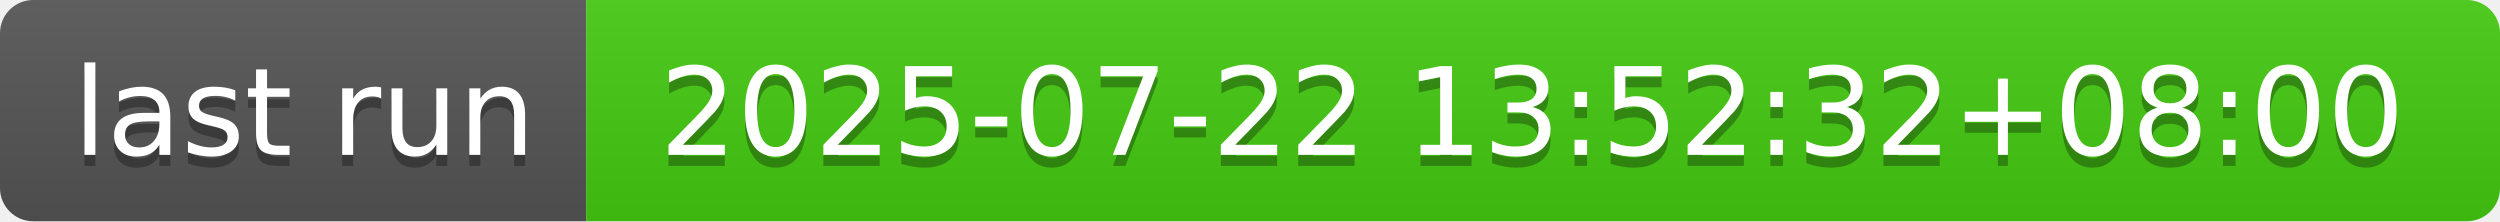
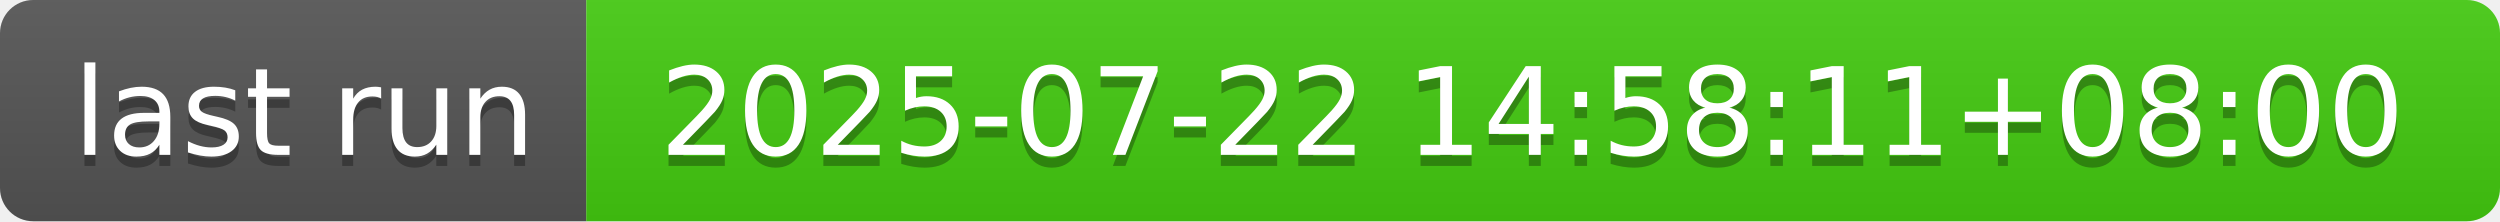
- <svg xmlns="http://www.w3.org/2000/svg" width="226" height="20" role="img" aria-label="last run: 2025-07-22 13:52:32+08:00">
+ <svg xmlns="http://www.w3.org/2000/svg" width="226" height="20" role="img" aria-label="last run: 2025-07-22 14:58:11+08:00">
  <linearGradient id="s" x2="0" y2="100%">
    <stop offset="0" stop-color="#bbb" stop-opacity=".1" />
    <stop offset="1" stop-opacity=".1" />
  </linearGradient>
  <clipPath id="r">
    <rect width="226" height="20" rx="3" fill="#fff" />
  </clipPath>
  <g clip-path="url(#r)">
    <rect width="53" height="20" fill="#555" />
    <rect x="53" width="173" height="20" fill="#4c1" />
    <rect width="226" height="20" fill="url(#s)" />
  </g>
  <g fill="#fff" text-anchor="middle" font-family="Verdana,Geneva,DejaVu Sans,sans-serif" text-rendering="geometricPrecision" font-size="110">
    <text aria-hidden="true" x="275" y="150" fill="#010101" fill-opacity=".3" transform="scale(.1)" textLength="430">last run</text>
    <text x="275" y="140" transform="scale(.1)" fill="#fff" textLength="430">last run</text>
-     <text aria-hidden="true" x="1385" y="150" fill="#010101" fill-opacity=".3" transform="scale(.1)" textLength="1630">2025-07-22 13:52:32+08:00</text>
-     <text x="1385" y="140" transform="scale(.1)" fill="#fff" textLength="1630">2025-07-22 13:52:32+08:00</text>
+     <text aria-hidden="true" x="1385" y="150" fill="#010101" fill-opacity=".3" transform="scale(.1)" textLength="1630">2025-07-22 14:58:11+08:00</text>
+     <text x="1385" y="140" transform="scale(.1)" fill="#fff" textLength="1630">2025-07-22 14:58:11+08:00</text>
  </g>
</svg>
